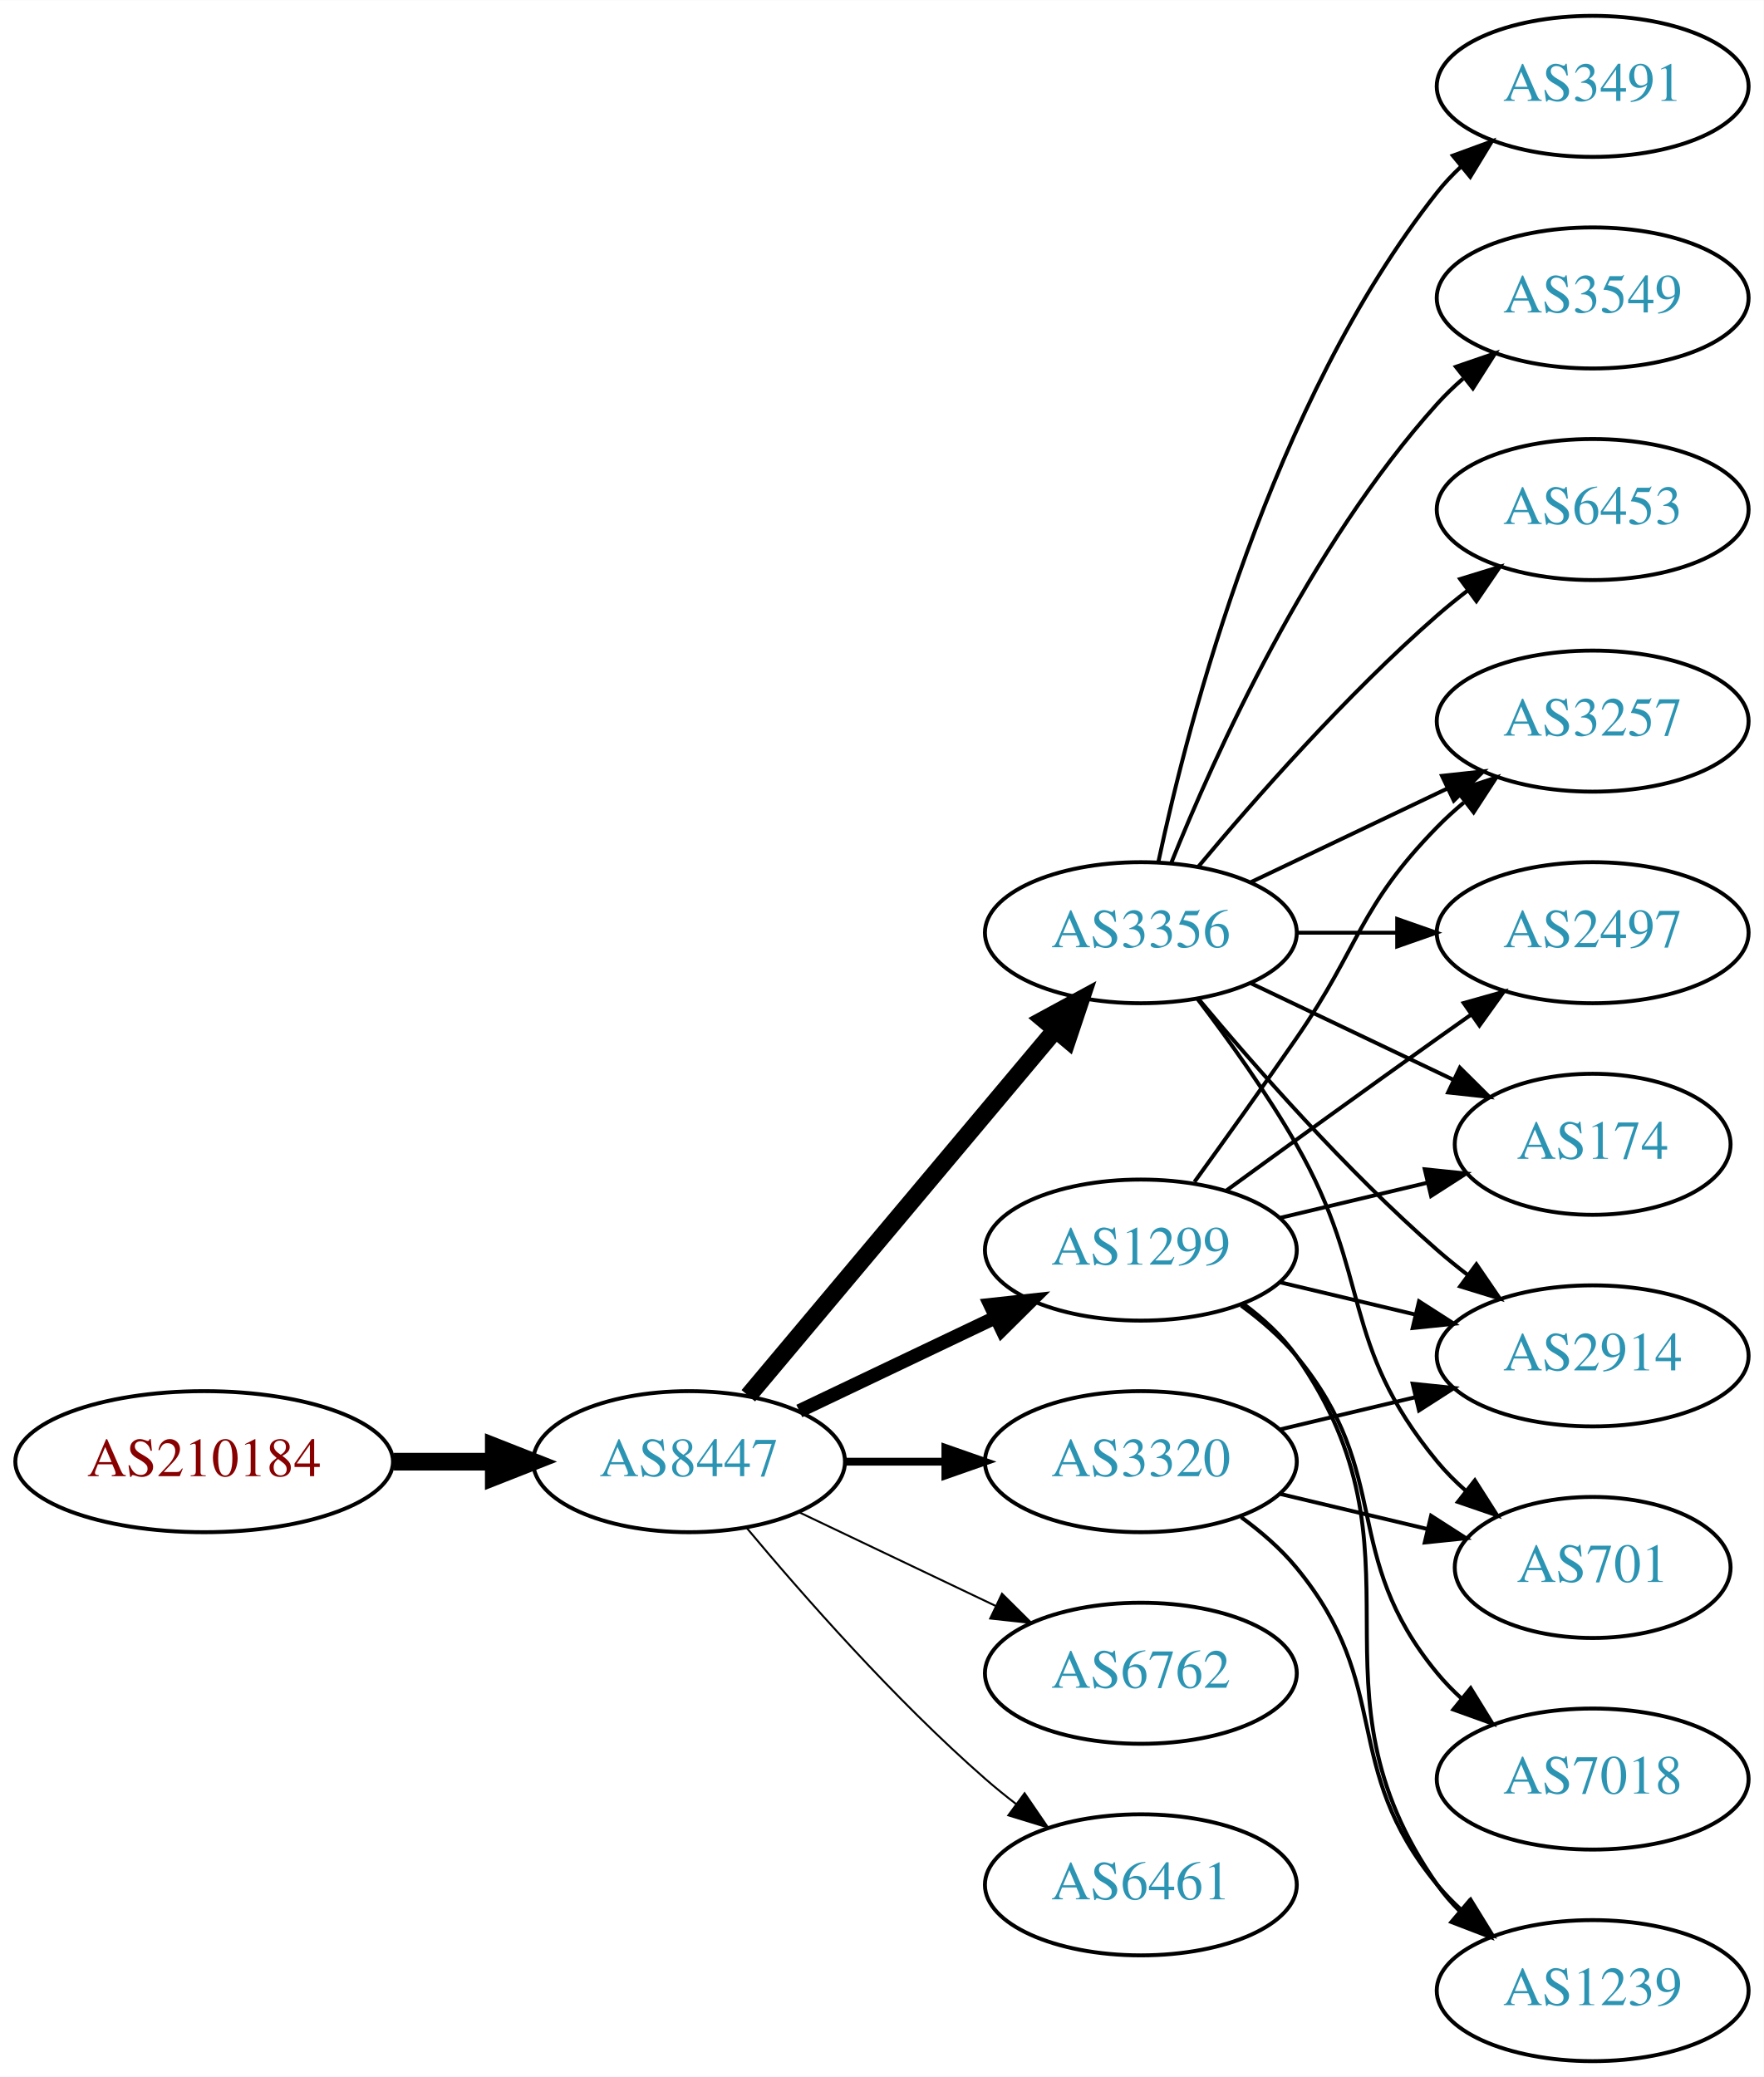
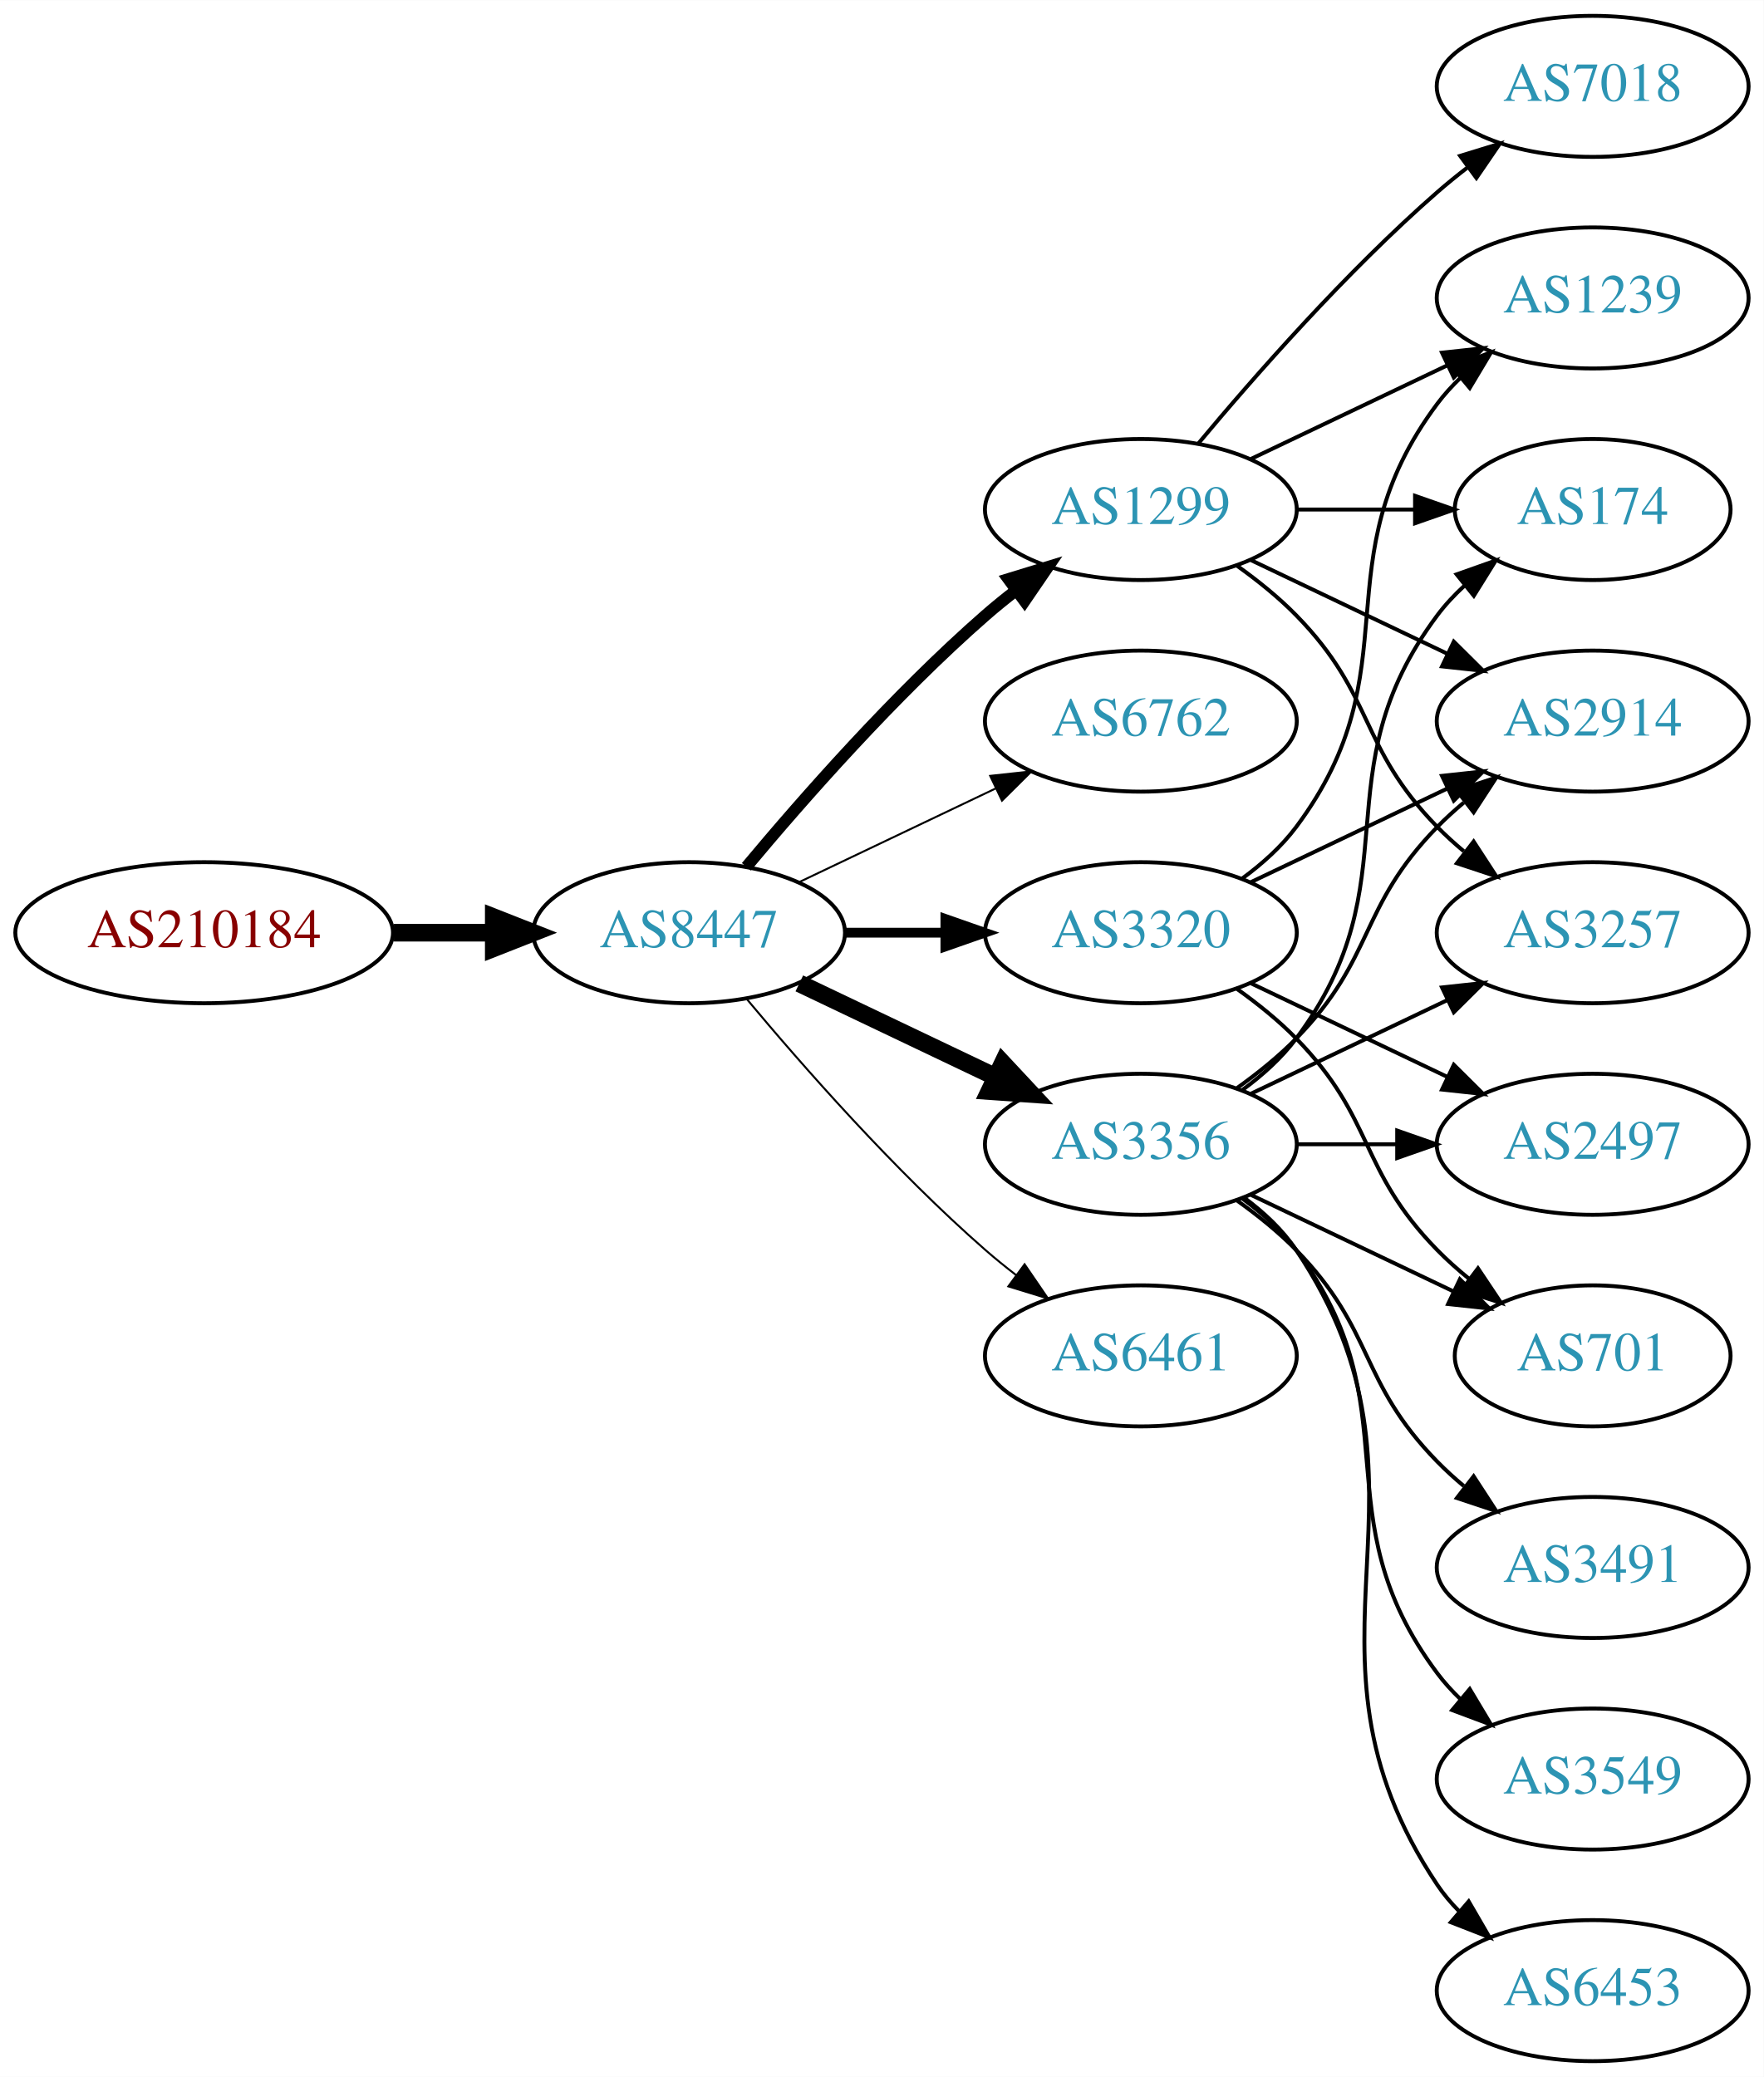
<svg xmlns="http://www.w3.org/2000/svg" xmlns:xlink="http://www.w3.org/1999/xlink" width="450pt" height="530pt" viewBox="0.00 0.00 450.07 530.00">
  <g id="graph0" class="graph" transform="scale(1 1) rotate(0) translate(4 526)">
    <polygon fill="white" stroke="none" points="-4,4 -4,-526 446.07,-526 446.07,4 -4,4" />
    <g id="node1" class="node">
      <g id="a_node1">
        <a xlink:href="/asn/210184" xlink:title="AS210184 ~ Stadlmann GmbH [AT]">
-           <ellipse fill="#ffffff" stroke="black" cx="48.096" cy="-153" rx="48.192" ry="18" />
-           <text text-anchor="middle" x="48.096" y="-149.3" font-family="Times,serif" font-size="14.00" fill="#880000">AS210184</text>
+           <ellipse fill="#ffffff" stroke="black" cx="48.096" cy="-288" rx="48.192" ry="18" />
+           <text text-anchor="middle" x="48.096" y="-284.3" font-family="Times,serif" font-size="14.00" fill="#880000">AS210184</text>
        </a>
      </g>
    </g>
    <g id="node2" class="node">
      <g id="a_node2">
        <a xlink:href="/asn/8447" xlink:title="AS8447 ~ A1 Telekom Austria AG [AT]">
-           <ellipse fill="#ffffff" stroke="black" cx="171.838" cy="-153" rx="39.794" ry="18" />
-           <text text-anchor="middle" x="171.838" y="-149.3" font-family="Times,serif" font-size="14.00" fill="#2c94b3">AS8447</text>
+           <ellipse fill="#ffffff" stroke="black" cx="171.838" cy="-288" rx="39.794" ry="18" />
+           <text text-anchor="middle" x="171.838" y="-284.3" font-family="Times,serif" font-size="14.00" fill="#2c94b3">AS8447</text>
        </a>
      </g>
    </g>
    <g id="edge1" class="edge">
-       <path fill="none" stroke="black" stroke-width="4.5" d="M96.513,-153C104.867,-153 113.577,-153 121.969,-153" />
-       <polygon fill="black" stroke="black" stroke-width="4.5" points="122.004,-156.938 132.004,-153 122.004,-149.063 122.004,-156.938" />
+       <path fill="none" stroke="black" stroke-width="4.5" d="M96.513,-288C104.867,-288 113.577,-288 121.969,-288" />
+       <polygon fill="black" stroke="black" stroke-width="4.5" points="122.004,-291.938 132.004,-288 122.004,-284.063 122.004,-291.938" />
    </g>
    <g id="node3" class="node">
      <g id="a_node3">
-         <a xlink:href="/asn/3356" xlink:title="AS3356 ~ Level 3 Parent, LLC [US]">
-           <ellipse fill="#ffffff" stroke="black" cx="287.131" cy="-288" rx="39.794" ry="18" />
-           <text text-anchor="middle" x="287.131" y="-284.3" font-family="Times,serif" font-size="14.00" fill="#2c94b3">AS3356</text>
+         <a xlink:href="/asn/1299" xlink:title="AS1299 ~ Telia Carrier [EU]">
+           <ellipse fill="#ffffff" stroke="black" cx="287.131" cy="-396" rx="39.794" ry="18" />
+           <text text-anchor="middle" x="287.131" y="-392.3" font-family="Times,serif" font-size="14.00" fill="#2c94b3">AS1299</text>
        </a>
      </g>
    </g>
    <g id="edge2" class="edge">
-       <path fill="none" stroke="black" stroke-width="4.5" d="M186.958,-169.825C206.632,-193.269 242.436,-235.934 265.215,-263.076" />
-       <polygon fill="black" stroke="black" stroke-width="4.5" points="262.389,-265.834 271.833,-270.963 268.421,-260.772 262.389,-265.834" />
+       <path fill="none" stroke="black" stroke-width="3" d="M186.468,-304.817C200.751,-321.929 224.297,-348.745 247.484,-369 249.95,-371.154 252.589,-373.294 255.286,-375.372" />
+       <polygon fill="black" stroke="black" stroke-width="3" points="253.311,-378.264 263.44,-381.37 257.459,-372.625 253.311,-378.264" />
    </g>
    <g id="node4" class="node">
      <g id="a_node4">
-         <a xlink:href="/asn/1299" xlink:title="AS1299 ~ Telia Carrier [EU]">
-           <ellipse fill="#ffffff" stroke="black" cx="287.131" cy="-207" rx="39.794" ry="18" />
-           <text text-anchor="middle" x="287.131" y="-203.3" font-family="Times,serif" font-size="14.00" fill="#2c94b3">AS1299</text>
+         <a xlink:href="/asn/6762" xlink:title="AS6762 ~ TELECOM ITALIA SPARKLE S.p.A. [IT]">
+           <ellipse fill="#ffffff" stroke="black" cx="287.131" cy="-342" rx="39.794" ry="18" />
+           <text text-anchor="middle" x="287.131" y="-338.3" font-family="Times,serif" font-size="14.00" fill="#2c94b3">AS6762</text>
        </a>
      </g>
    </g>
    <g id="edge3" class="edge">
-       <path fill="none" stroke="black" stroke-width="3.5" d="M199.974,-165.934C214.968,-173.081 233.789,-182.052 250.013,-189.785" />
-       <polygon fill="black" stroke="black" stroke-width="3.5" points="248.683,-193.028 259.216,-194.171 251.695,-186.709 248.683,-193.028" />
+       <path fill="none" stroke="black" stroke-width="0.5" d="M199.974,-300.934C214.968,-308.081 233.789,-317.052 250.013,-324.785" />
+       <polygon fill="black" stroke="black" stroke-width="0.5" points="248.683,-328.028 259.216,-329.171 251.695,-321.709 248.683,-328.028" />
    </g>
    <g id="node5" class="node">
      <g id="a_node5">
-         <a xlink:href="/asn/3320" xlink:title="AS3320 ~ DTAG [DE]">
-           <ellipse fill="#ffffff" stroke="black" cx="287.131" cy="-153" rx="39.794" ry="18" />
-           <text text-anchor="middle" x="287.131" y="-149.3" font-family="Times,serif" font-size="14.00" fill="#2c94b3">AS3320</text>
+         <a xlink:href="/asn/3356" xlink:title="AS3356 ~ Level 3 Parent, LLC [US]">
+           <ellipse fill="#ffffff" stroke="black" cx="287.131" cy="-234" rx="39.794" ry="18" />
+           <text text-anchor="middle" x="287.131" y="-230.3" font-family="Times,serif" font-size="14.00" fill="#2c94b3">AS3356</text>
        </a>
      </g>
    </g>
    <g id="edge4" class="edge">
-       <path fill="none" stroke="black" stroke-width="2" d="M211.51,-153C219.713,-153 228.477,-153 237.009,-153" />
-       <polygon fill="black" stroke="black" stroke-width="2" points="237.248,-156.5 247.248,-153 237.248,-149.5 237.248,-156.5" />
+       <path fill="none" stroke="black" stroke-width="4.5" d="M199.974,-275.066C214.968,-267.919 233.789,-258.948 250.013,-251.215" />
+       <polygon fill="black" stroke="black" stroke-width="4.5" points="251.883,-254.686 259.216,-246.829 248.495,-247.577 251.883,-254.686" />
    </g>
    <g id="node6" class="node">
      <g id="a_node6">
-         <a xlink:href="/asn/6762" xlink:title="AS6762 ~ TELECOM ITALIA SPARKLE S.p.A. [IT]">
-           <ellipse fill="#ffffff" stroke="black" cx="287.131" cy="-99" rx="39.794" ry="18" />
-           <text text-anchor="middle" x="287.131" y="-95.3" font-family="Times,serif" font-size="14.00" fill="#2c94b3">AS6762</text>
+         <a xlink:href="/asn/3320" xlink:title="AS3320 ~ DTAG [DE]">
+           <ellipse fill="#ffffff" stroke="black" cx="287.131" cy="-288" rx="39.794" ry="18" />
+           <text text-anchor="middle" x="287.131" y="-284.3" font-family="Times,serif" font-size="14.00" fill="#2c94b3">AS3320</text>
        </a>
      </g>
    </g>
    <g id="edge5" class="edge">
-       <path fill="none" stroke="black" stroke-width="0.5" d="M199.974,-140.066C214.968,-132.919 233.789,-123.948 250.013,-116.215" />
-       <polygon fill="black" stroke="black" stroke-width="0.5" points="251.695,-119.291 259.216,-111.829 248.683,-112.972 251.695,-119.291" />
+       <path fill="none" stroke="black" stroke-width="2.5" d="M211.51,-288C219.713,-288 228.477,-288 237.009,-288" />
+       <polygon fill="black" stroke="black" stroke-width="2.5" points="237.248,-291.5 247.248,-288 237.248,-284.5 237.248,-291.5" />
    </g>
    <g id="node7" class="node">
      <g id="a_node7">
        <a xlink:href="/asn/6461" xlink:title="AS6461 ~ Zayo Bandwidth [US]">
-           <ellipse fill="#ffffff" stroke="black" cx="287.131" cy="-45" rx="39.794" ry="18" />
-           <text text-anchor="middle" x="287.131" y="-41.3" font-family="Times,serif" font-size="14.00" fill="#2c94b3">AS6461</text>
+           <ellipse fill="#ffffff" stroke="black" cx="287.131" cy="-180" rx="39.794" ry="18" />
+           <text text-anchor="middle" x="287.131" y="-176.3" font-family="Times,serif" font-size="14.00" fill="#2c94b3">AS6461</text>
        </a>
      </g>
    </g>
    <g id="edge6" class="edge">
-       <path fill="none" stroke="black" stroke-width="0.5" d="M186.468,-136.183C200.751,-119.071 224.297,-92.255 247.484,-72 249.95,-69.846 252.589,-67.706 255.286,-65.628" />
-       <polygon fill="black" stroke="black" stroke-width="0.5" points="257.459,-68.375 263.44,-59.63 253.311,-62.736 257.459,-68.375" />
+       <path fill="none" stroke="black" stroke-width="0.5" d="M186.468,-271.183C200.751,-254.071 224.297,-227.255 247.484,-207 249.95,-204.846 252.589,-202.706 255.286,-200.628" />
+       <polygon fill="black" stroke="black" stroke-width="0.5" points="257.459,-203.375 263.44,-194.63 253.311,-197.736 257.459,-203.375" />
    </g>
    <g id="node8" class="node">
      <g id="a_node8">
-         <a xlink:href="/asn/3491" xlink:title="AS3491 ~ PCCW Global, Inc. [US]">
-           <ellipse fill="#ffffff" stroke="black" cx="402.424" cy="-504" rx="39.794" ry="18" />
-           <text text-anchor="middle" x="402.424" y="-500.3" font-family="Times,serif" font-size="14.00" fill="#2c94b3">AS3491</text>
-         </a>
-       </g>
-     </g>
-     <g id="edge7" class="edge">
-       <path fill="none" stroke="black" d="M291.621,-306.16C299.252,-342.03 320.244,-423.155 362.777,-477 364.585,-479.288 366.638,-481.462 368.832,-483.51" />
-       <polygon fill="black" stroke="black" points="366.743,-486.323 376.692,-489.966 371.186,-480.914 366.743,-486.323" />
+         <a xlink:href="/asn/2914" xlink:title="AS2914 ~ NTT America, Inc. [US]">
+           <ellipse fill="#ffffff" stroke="black" cx="402.424" cy="-342" rx="39.794" ry="18" />
+           <text text-anchor="middle" x="402.424" y="-338.3" font-family="Times,serif" font-size="14.00" fill="#2c94b3">AS2914</text>
+         </a>
+       </g>
+     </g>
+     <g id="edge21" class="edge">
+       <path fill="none" stroke="black" d="M315.267,-383.066C330.261,-375.919 349.082,-366.948 365.306,-359.215" />
+       <polygon fill="black" stroke="black" points="366.988,-362.291 374.509,-354.829 363.976,-355.972 366.988,-362.291" />
    </g>
    <g id="node9" class="node">
      <g id="a_node9">
-         <a xlink:href="/asn/2914" xlink:title="AS2914 ~ NTT America, Inc. [US]">
-           <ellipse fill="#ffffff" stroke="black" cx="402.424" cy="-180" rx="39.794" ry="18" />
-           <text text-anchor="middle" x="402.424" y="-176.3" font-family="Times,serif" font-size="14.00" fill="#2c94b3">AS2914</text>
-         </a>
-       </g>
-     </g>
-     <g id="edge8" class="edge">
-       <path fill="none" stroke="black" d="M301.761,-271.183C316.044,-254.071 339.59,-227.255 362.777,-207 365.243,-204.846 367.882,-202.706 370.579,-200.628" />
-       <polygon fill="black" stroke="black" points="372.752,-203.375 378.733,-194.63 368.604,-197.736 372.752,-203.375" />
+         <a xlink:href="/asn/1239" xlink:title="AS1239 ~ Sprint [US]">
+           <ellipse fill="#ffffff" stroke="black" cx="402.424" cy="-450" rx="39.794" ry="18" />
+           <text text-anchor="middle" x="402.424" y="-446.3" font-family="Times,serif" font-size="14.00" fill="#2c94b3">AS1239</text>
+         </a>
+       </g>
+     </g>
+     <g id="edge20" class="edge">
+       <path fill="none" stroke="black" d="M315.267,-408.934C330.261,-416.081 349.082,-425.052 365.306,-432.785" />
+       <polygon fill="black" stroke="black" points="363.976,-436.028 374.509,-437.171 366.988,-429.709 363.976,-436.028" />
+     </g>
+     <g id="node12" class="node">
+       <g id="a_node12">
+         <a xlink:href="/asn/3257" xlink:title="AS3257 ~ GTT [DE]">
+           <ellipse fill="#ffffff" stroke="black" cx="402.424" cy="-288" rx="39.794" ry="18" />
+           <text text-anchor="middle" x="402.424" y="-284.3" font-family="Times,serif" font-size="14.00" fill="#2c94b3">AS3257</text>
+         </a>
+       </g>
+     </g>
+     <g id="edge19" class="edge">
+       <path fill="none" stroke="black" d="M311.725,-381.611C316.981,-377.852 322.313,-373.563 326.777,-369 346.95,-348.383 342.605,-335.617 362.777,-315 364.87,-312.861 367.154,-310.782 369.53,-308.79" />
+       <polygon fill="black" stroke="black" points="372.049,-311.268 377.83,-302.389 367.774,-305.725 372.049,-311.268" />
+     </g>
+     <g id="node13" class="node">
+       <g id="a_node13">
+         <a xlink:href="/asn/174" xlink:title="AS174 ~ Cogent Communications [US]">
+           <ellipse fill="#ffffff" stroke="black" cx="402.424" cy="-396" rx="35.194" ry="18" />
+           <text text-anchor="middle" x="402.424" y="-392.3" font-family="Times,serif" font-size="14.00" fill="#2c94b3">AS174</text>
+         </a>
+       </g>
+     </g>
+     <g id="edge22" class="edge">
+       <path fill="none" stroke="black" d="M326.803,-396C336.508,-396 346.999,-396 356.962,-396" />
+       <polygon fill="black" stroke="black" points="357.098,-399.5 367.098,-396 357.098,-392.5 357.098,-399.5" />
+     </g>
+     <g id="node17" class="node">
+       <g id="a_node17">
+         <a xlink:href="/asn/7018" xlink:title="AS7018 ~ AT&amp;T Services, Inc. [US]">
+           <ellipse fill="#ffffff" stroke="black" cx="402.424" cy="-504" rx="39.794" ry="18" />
+           <text text-anchor="middle" x="402.424" y="-500.3" font-family="Times,serif" font-size="14.00" fill="#2c94b3">AS7018</text>
+         </a>
+       </g>
+     </g>
+     <g id="edge23" class="edge">
+       <path fill="none" stroke="black" d="M301.761,-412.817C316.044,-429.929 339.59,-456.745 362.777,-477 365.243,-479.154 367.882,-481.294 370.579,-483.372" />
+       <polygon fill="black" stroke="black" points="368.604,-486.264 378.733,-489.37 372.752,-480.625 368.604,-486.264" />
+     </g>
+     <g id="edge15" class="edge">
+       <path fill="none" stroke="black" d="M311.725,-248.389C316.981,-252.148 322.313,-256.437 326.777,-261 346.95,-281.617 342.605,-294.383 362.777,-315 364.87,-317.139 367.154,-319.218 369.53,-321.21" />
+       <polygon fill="black" stroke="black" points="367.774,-324.275 377.83,-327.611 372.049,-318.732 367.774,-324.275" />
    </g>
    <g id="node10" class="node">
      <g id="a_node10">
-         <a xlink:href="/asn/3257" xlink:title="AS3257 ~ GTT [DE]">
-           <ellipse fill="#ffffff" stroke="black" cx="402.424" cy="-342" rx="39.794" ry="18" />
-           <text text-anchor="middle" x="402.424" y="-338.3" font-family="Times,serif" font-size="14.00" fill="#2c94b3">AS3257</text>
-         </a>
-       </g>
-     </g>
-     <g id="edge9" class="edge">
+         <a xlink:href="/asn/2497" xlink:title="AS2497 ~ Internet Initiative Japan Inc. [JP]">
+           <ellipse fill="#ffffff" stroke="black" cx="402.424" cy="-234" rx="39.794" ry="18" />
+           <text text-anchor="middle" x="402.424" y="-230.3" font-family="Times,serif" font-size="14.00" fill="#2c94b3">AS2497</text>
+         </a>
+       </g>
+     </g>
+     <g id="edge11" class="edge">
+       <path fill="none" stroke="black" d="M326.803,-234C335.006,-234 343.77,-234 352.302,-234" />
+       <polygon fill="black" stroke="black" points="352.541,-237.5 362.541,-234 352.541,-230.5 352.541,-237.5" />
+     </g>
+     <g id="node11" class="node">
+       <g id="a_node11">
+         <a xlink:href="/asn/701" xlink:title="AS701 ~ UUNET [US]">
+           <ellipse fill="#ffffff" stroke="black" cx="402.424" cy="-180" rx="35.194" ry="18" />
+           <text text-anchor="middle" x="402.424" y="-176.3" font-family="Times,serif" font-size="14.00" fill="#2c94b3">AS701</text>
+         </a>
+       </g>
+     </g>
+     <g id="edge18" class="edge">
+       <path fill="none" stroke="black" d="M315.267,-221.066C330.699,-213.71 350.185,-204.423 366.72,-196.541" />
+       <polygon fill="black" stroke="black" points="368.54,-199.551 376.062,-192.089 365.529,-193.232 368.54,-199.551" />
+     </g>
+     <g id="edge12" class="edge">
+       <path fill="none" stroke="black" d="M315.267,-246.934C330.261,-254.081 349.082,-263.052 365.306,-270.785" />
+       <polygon fill="black" stroke="black" points="363.976,-274.028 374.509,-275.171 366.988,-267.709 363.976,-274.028" />
+     </g>
+     <g id="edge13" class="edge">
+       <path fill="none" stroke="black" d="M313.062,-247.882C318.138,-251.611 323.056,-256.016 326.777,-261 357.049,-301.542 332.506,-328.458 362.777,-369 364.785,-371.689 367.141,-374.209 369.682,-376.546" />
+       <polygon fill="black" stroke="black" points="367.711,-379.452 377.698,-382.989 372.097,-373.996 367.711,-379.452" />
+     </g>
+     <g id="node14" class="node">
+       <g id="a_node14">
+         <a xlink:href="/asn/3491" xlink:title="AS3491 ~ PCCW Global, Inc. [US]">
+           <ellipse fill="#ffffff" stroke="black" cx="402.424" cy="-126" rx="39.794" ry="18" />
+           <text text-anchor="middle" x="402.424" y="-122.3" font-family="Times,serif" font-size="14.00" fill="#2c94b3">AS3491</text>
+         </a>
+       </g>
+     </g>
+     <g id="edge14" class="edge">
+       <path fill="none" stroke="black" d="M311.725,-219.611C316.981,-215.852 322.313,-211.563 326.777,-207 346.95,-186.383 342.605,-173.617 362.777,-153 364.87,-150.861 367.154,-148.782 369.53,-146.79" />
+       <polygon fill="black" stroke="black" points="372.049,-149.268 377.83,-140.389 367.774,-143.725 372.049,-149.268" />
+     </g>
+     <g id="node15" class="node">
+       <g id="a_node15">
+         <a xlink:href="/asn/3549" xlink:title="AS3549 ~ Level 3 Parent, LLC [US]">
+           <ellipse fill="#ffffff" stroke="black" cx="402.424" cy="-72" rx="39.794" ry="18" />
+           <text text-anchor="middle" x="402.424" y="-68.3" font-family="Times,serif" font-size="14.00" fill="#2c94b3">AS3549</text>
+         </a>
+       </g>
+     </g>
+     <g id="edge16" class="edge">
+       <path fill="none" stroke="black" d="M313.062,-220.118C318.138,-216.389 323.056,-211.984 326.777,-207 357.049,-166.458 332.506,-139.542 362.777,-99 364.522,-96.664 366.529,-94.455 368.693,-92.383" />
+       <polygon fill="black" stroke="black" points="371.052,-94.973 376.493,-85.882 366.57,-89.595 371.052,-94.973" />
+     </g>
+     <g id="node16" class="node">
+       <g id="a_node16">
+         <a xlink:href="/asn/6453" xlink:title="AS6453 ~ TATA COMMUNICATIONS (AMERICA) INC [US]">
+           <ellipse fill="#ffffff" stroke="black" cx="402.424" cy="-18" rx="39.794" ry="18" />
+           <text text-anchor="middle" x="402.424" y="-14.3" font-family="Times,serif" font-size="14.00" fill="#2c94b3">AS6453</text>
+         </a>
+       </g>
+     </g>
+     <g id="edge17" class="edge">
+       <path fill="none" stroke="black" d="M313.45,-220.393C318.506,-216.649 323.318,-212.169 326.777,-207 367.802,-145.706 321.753,-106.294 362.777,-45 364.399,-42.577 366.318,-40.305 368.42,-38.19" />
+       <polygon fill="black" stroke="black" points="370.787,-40.771 376.105,-31.607 366.233,-35.454 370.787,-40.771" />
+     </g>
+     <g id="edge7" class="edge">
      <path fill="none" stroke="black" d="M315.267,-300.934C330.261,-308.081 349.082,-317.052 365.306,-324.785" />
      <polygon fill="black" stroke="black" points="363.976,-328.028 374.509,-329.171 366.988,-321.709 363.976,-328.028" />
    </g>
-     <g id="node11" class="node">
-       <g id="a_node11">
-         <a xlink:href="/asn/3549" xlink:title="AS3549 ~ Level 3 Parent, LLC [US]">
-           <ellipse fill="#ffffff" stroke="black" cx="402.424" cy="-450" rx="39.794" ry="18" />
-           <text text-anchor="middle" x="402.424" y="-446.3" font-family="Times,serif" font-size="14.00" fill="#2c94b3">AS3549</text>
-         </a>
-       </g>
+     <g id="edge8" class="edge">
+       <path fill="none" stroke="black" d="M313.062,-301.882C318.138,-305.611 323.056,-310.016 326.777,-315 357.049,-355.542 332.506,-382.458 362.777,-423 364.522,-425.336 366.529,-427.545 368.693,-429.617" />
+       <polygon fill="black" stroke="black" points="366.57,-432.405 376.493,-436.118 371.052,-427.027 366.57,-432.405" />
+     </g>
+     <g id="edge9" class="edge">
+       <path fill="none" stroke="black" d="M315.267,-275.066C330.261,-267.919 349.082,-258.948 365.306,-251.215" />
+       <polygon fill="black" stroke="black" points="366.988,-254.291 374.509,-246.829 363.976,-247.972 366.988,-254.291" />
    </g>
    <g id="edge10" class="edge">
-       <path fill="none" stroke="black" d="M294.879,-305.787C305.93,-333.243 329.983,-386.578 362.777,-423 364.78,-425.224 366.999,-427.363 369.331,-429.397" />
-       <polygon fill="black" stroke="black" points="367.529,-432.433 377.55,-435.873 371.862,-426.935 367.529,-432.433" />
-     </g>
-     <g id="node12" class="node">
-       <g id="a_node12">
-         <a xlink:href="/asn/2497" xlink:title="AS2497 ~ Internet Initiative Japan Inc. [JP]">
-           <ellipse fill="#ffffff" stroke="black" cx="402.424" cy="-288" rx="39.794" ry="18" />
-           <text text-anchor="middle" x="402.424" y="-284.3" font-family="Times,serif" font-size="14.00" fill="#2c94b3">AS2497</text>
-         </a>
-       </g>
-     </g>
-     <g id="edge11" class="edge">
-       <path fill="none" stroke="black" d="M326.803,-288C335.006,-288 343.77,-288 352.302,-288" />
-       <polygon fill="black" stroke="black" points="352.541,-291.5 362.541,-288 352.541,-284.5 352.541,-291.5" />
-     </g>
-     <g id="node13" class="node">
-       <g id="a_node13">
-         <a xlink:href="/asn/701" xlink:title="AS701 ~ UUNET [US]">
-           <ellipse fill="#ffffff" stroke="black" cx="402.424" cy="-126" rx="35.194" ry="18" />
-           <text text-anchor="middle" x="402.424" y="-122.3" font-family="Times,serif" font-size="14.00" fill="#2c94b3">AS701</text>
-         </a>
-       </g>
-     </g>
-     <g id="edge12" class="edge">
-       <path fill="none" stroke="black" d="M301.592,-271.087C309.485,-260.73 319.335,-247.008 326.777,-234 346.342,-199.806 337.713,-183.394 362.777,-153 364.912,-150.411 367.355,-147.959 369.951,-145.666" />
-       <polygon fill="black" stroke="black" points="372.36,-148.225 378.051,-139.288 368.029,-142.725 372.36,-148.225" />
-     </g>
-     <g id="node14" class="node">
-       <g id="a_node14">
-         <a xlink:href="/asn/174" xlink:title="AS174 ~ Cogent Communications [US]">
-           <ellipse fill="#ffffff" stroke="black" cx="402.424" cy="-234" rx="35.194" ry="18" />
-           <text text-anchor="middle" x="402.424" y="-230.3" font-family="Times,serif" font-size="14.00" fill="#2c94b3">AS174</text>
-         </a>
-       </g>
-     </g>
-     <g id="edge13" class="edge">
-       <path fill="none" stroke="black" d="M315.267,-275.066C330.699,-267.71 350.185,-258.423 366.72,-250.541" />
-       <polygon fill="black" stroke="black" points="368.54,-253.551 376.062,-246.089 365.529,-247.232 368.54,-253.551" />
-     </g>
-     <g id="node15" class="node">
-       <g id="a_node15">
-         <a xlink:href="/asn/6453" xlink:title="AS6453 ~ TATA COMMUNICATIONS (AMERICA) INC [US]">
-           <ellipse fill="#ffffff" stroke="black" cx="402.424" cy="-396" rx="39.794" ry="18" />
-           <text text-anchor="middle" x="402.424" y="-392.3" font-family="Times,serif" font-size="14.00" fill="#2c94b3">AS6453</text>
-         </a>
-       </g>
-     </g>
-     <g id="edge14" class="edge">
-       <path fill="none" stroke="black" d="M301.761,-304.817C316.044,-321.929 339.59,-348.745 362.777,-369 365.243,-371.154 367.882,-373.294 370.579,-375.372" />
-       <polygon fill="black" stroke="black" points="368.604,-378.264 378.733,-381.37 372.752,-372.625 368.604,-378.264" />
-     </g>
-     <g id="edge15" class="edge">
-       <path fill="none" stroke="black" d="M322.738,-198.752C333.609,-196.162 345.764,-193.265 357.206,-190.538" />
-       <polygon fill="black" stroke="black" points="358.112,-193.92 367.029,-188.197 356.49,-187.111 358.112,-193.92" />
-     </g>
-     <g id="edge19" class="edge">
-       <path fill="none" stroke="black" d="M300.81,-224.406C308.426,-234.937 318.258,-248.67 326.777,-261 343.173,-284.731 342.605,-294.383 362.777,-315 364.87,-317.139 367.154,-319.218 369.53,-321.21" />
-       <polygon fill="black" stroke="black" points="367.774,-324.275 377.83,-327.611 372.049,-318.732 367.774,-324.275" />
-     </g>
-     <g id="edge20" class="edge">
-       <path fill="none" stroke="black" d="M308.979,-222.222C323.913,-233.091 344.527,-248.025 362.777,-261 365.598,-263.005 368.541,-265.085 371.489,-267.159" />
-       <polygon fill="black" stroke="black" points="369.516,-270.05 379.714,-272.926 373.535,-264.319 369.516,-270.05" />
-     </g>
-     <g id="edge17" class="edge">
-       <path fill="none" stroke="black" d="M322.738,-215.248C334.533,-218.058 347.837,-221.229 360.105,-224.153" />
-       <polygon fill="black" stroke="black" points="359.571,-227.624 370.11,-226.537 361.194,-220.814 359.571,-227.624" />
-     </g>
-     <g id="node16" class="node">
-       <g id="a_node16">
-         <a xlink:href="/asn/7018" xlink:title="AS7018 ~ AT&amp;T Services, Inc. [US]">
-           <ellipse fill="#ffffff" stroke="black" cx="402.424" cy="-72" rx="39.794" ry="18" />
-           <text text-anchor="middle" x="402.424" y="-68.3" font-family="Times,serif" font-size="14.00" fill="#2c94b3">AS7018</text>
-         </a>
-       </g>
-     </g>
-     <g id="edge16" class="edge">
-       <path fill="none" stroke="black" d="M312.712,-192.844C317.806,-189.128 322.82,-184.799 326.777,-180 351.842,-149.606 337.713,-129.394 362.777,-99 364.633,-96.751 366.72,-94.604 368.939,-92.576" />
-       <polygon fill="black" stroke="black" points="371.287,-95.177 376.843,-86.156 366.874,-89.744 371.287,-95.177" />
-     </g>
-     <g id="node17" class="node">
-       <g id="a_node17">
-         <a xlink:href="/asn/1239" xlink:title="AS1239 ~ Sprint [US]">
-           <ellipse fill="#ffffff" stroke="black" cx="402.424" cy="-18" rx="39.794" ry="18" />
-           <text text-anchor="middle" x="402.424" y="-14.3" font-family="Times,serif" font-size="14.00" fill="#2c94b3">AS1239</text>
-         </a>
-       </g>
-     </g>
-     <g id="edge18" class="edge">
-       <path fill="none" stroke="black" d="M313.29,-193.284C318.355,-189.545 323.21,-185.096 326.777,-180 362.391,-129.131 327.164,-95.869 362.777,-45 364.45,-42.611 366.405,-40.365 368.532,-38.267" />
-       <polygon fill="black" stroke="black" points="370.897,-40.851 376.264,-31.716 366.372,-35.51 370.897,-40.851" />
-     </g>
-     <g id="edge23" class="edge">
-       <path fill="none" stroke="black" d="M322.738,-161.248C333.609,-163.838 345.764,-166.735 357.206,-169.462" />
-       <polygon fill="black" stroke="black" points="356.49,-172.889 367.029,-171.803 358.112,-166.08 356.49,-172.889" />
-     </g>
-     <g id="edge22" class="edge">
-       <path fill="none" stroke="black" d="M322.738,-144.752C334.533,-141.942 347.837,-138.771 360.105,-135.847" />
-       <polygon fill="black" stroke="black" points="361.194,-139.186 370.11,-133.463 359.571,-132.376 361.194,-139.186" />
-     </g>
-     <g id="edge21" class="edge">
-       <path fill="none" stroke="black" d="M312.712,-138.844C317.806,-135.128 322.82,-130.799 326.777,-126 351.842,-95.606 337.713,-75.394 362.777,-45 364.633,-42.751 366.72,-40.604 368.939,-38.576" />
-       <polygon fill="black" stroke="black" points="371.287,-41.178 376.843,-32.156 366.874,-35.744 371.287,-41.178" />
+       <path fill="none" stroke="black" d="M311.725,-273.611C316.981,-269.852 322.313,-265.563 326.777,-261 346.95,-240.383 342.605,-227.617 362.777,-207 365.257,-204.466 368.003,-202.017 370.856,-199.696" />
+       <polygon fill="black" stroke="black" points="373.158,-202.343 379.041,-193.532 368.947,-196.752 373.158,-202.343" />
    </g>
  </g>
</svg>
